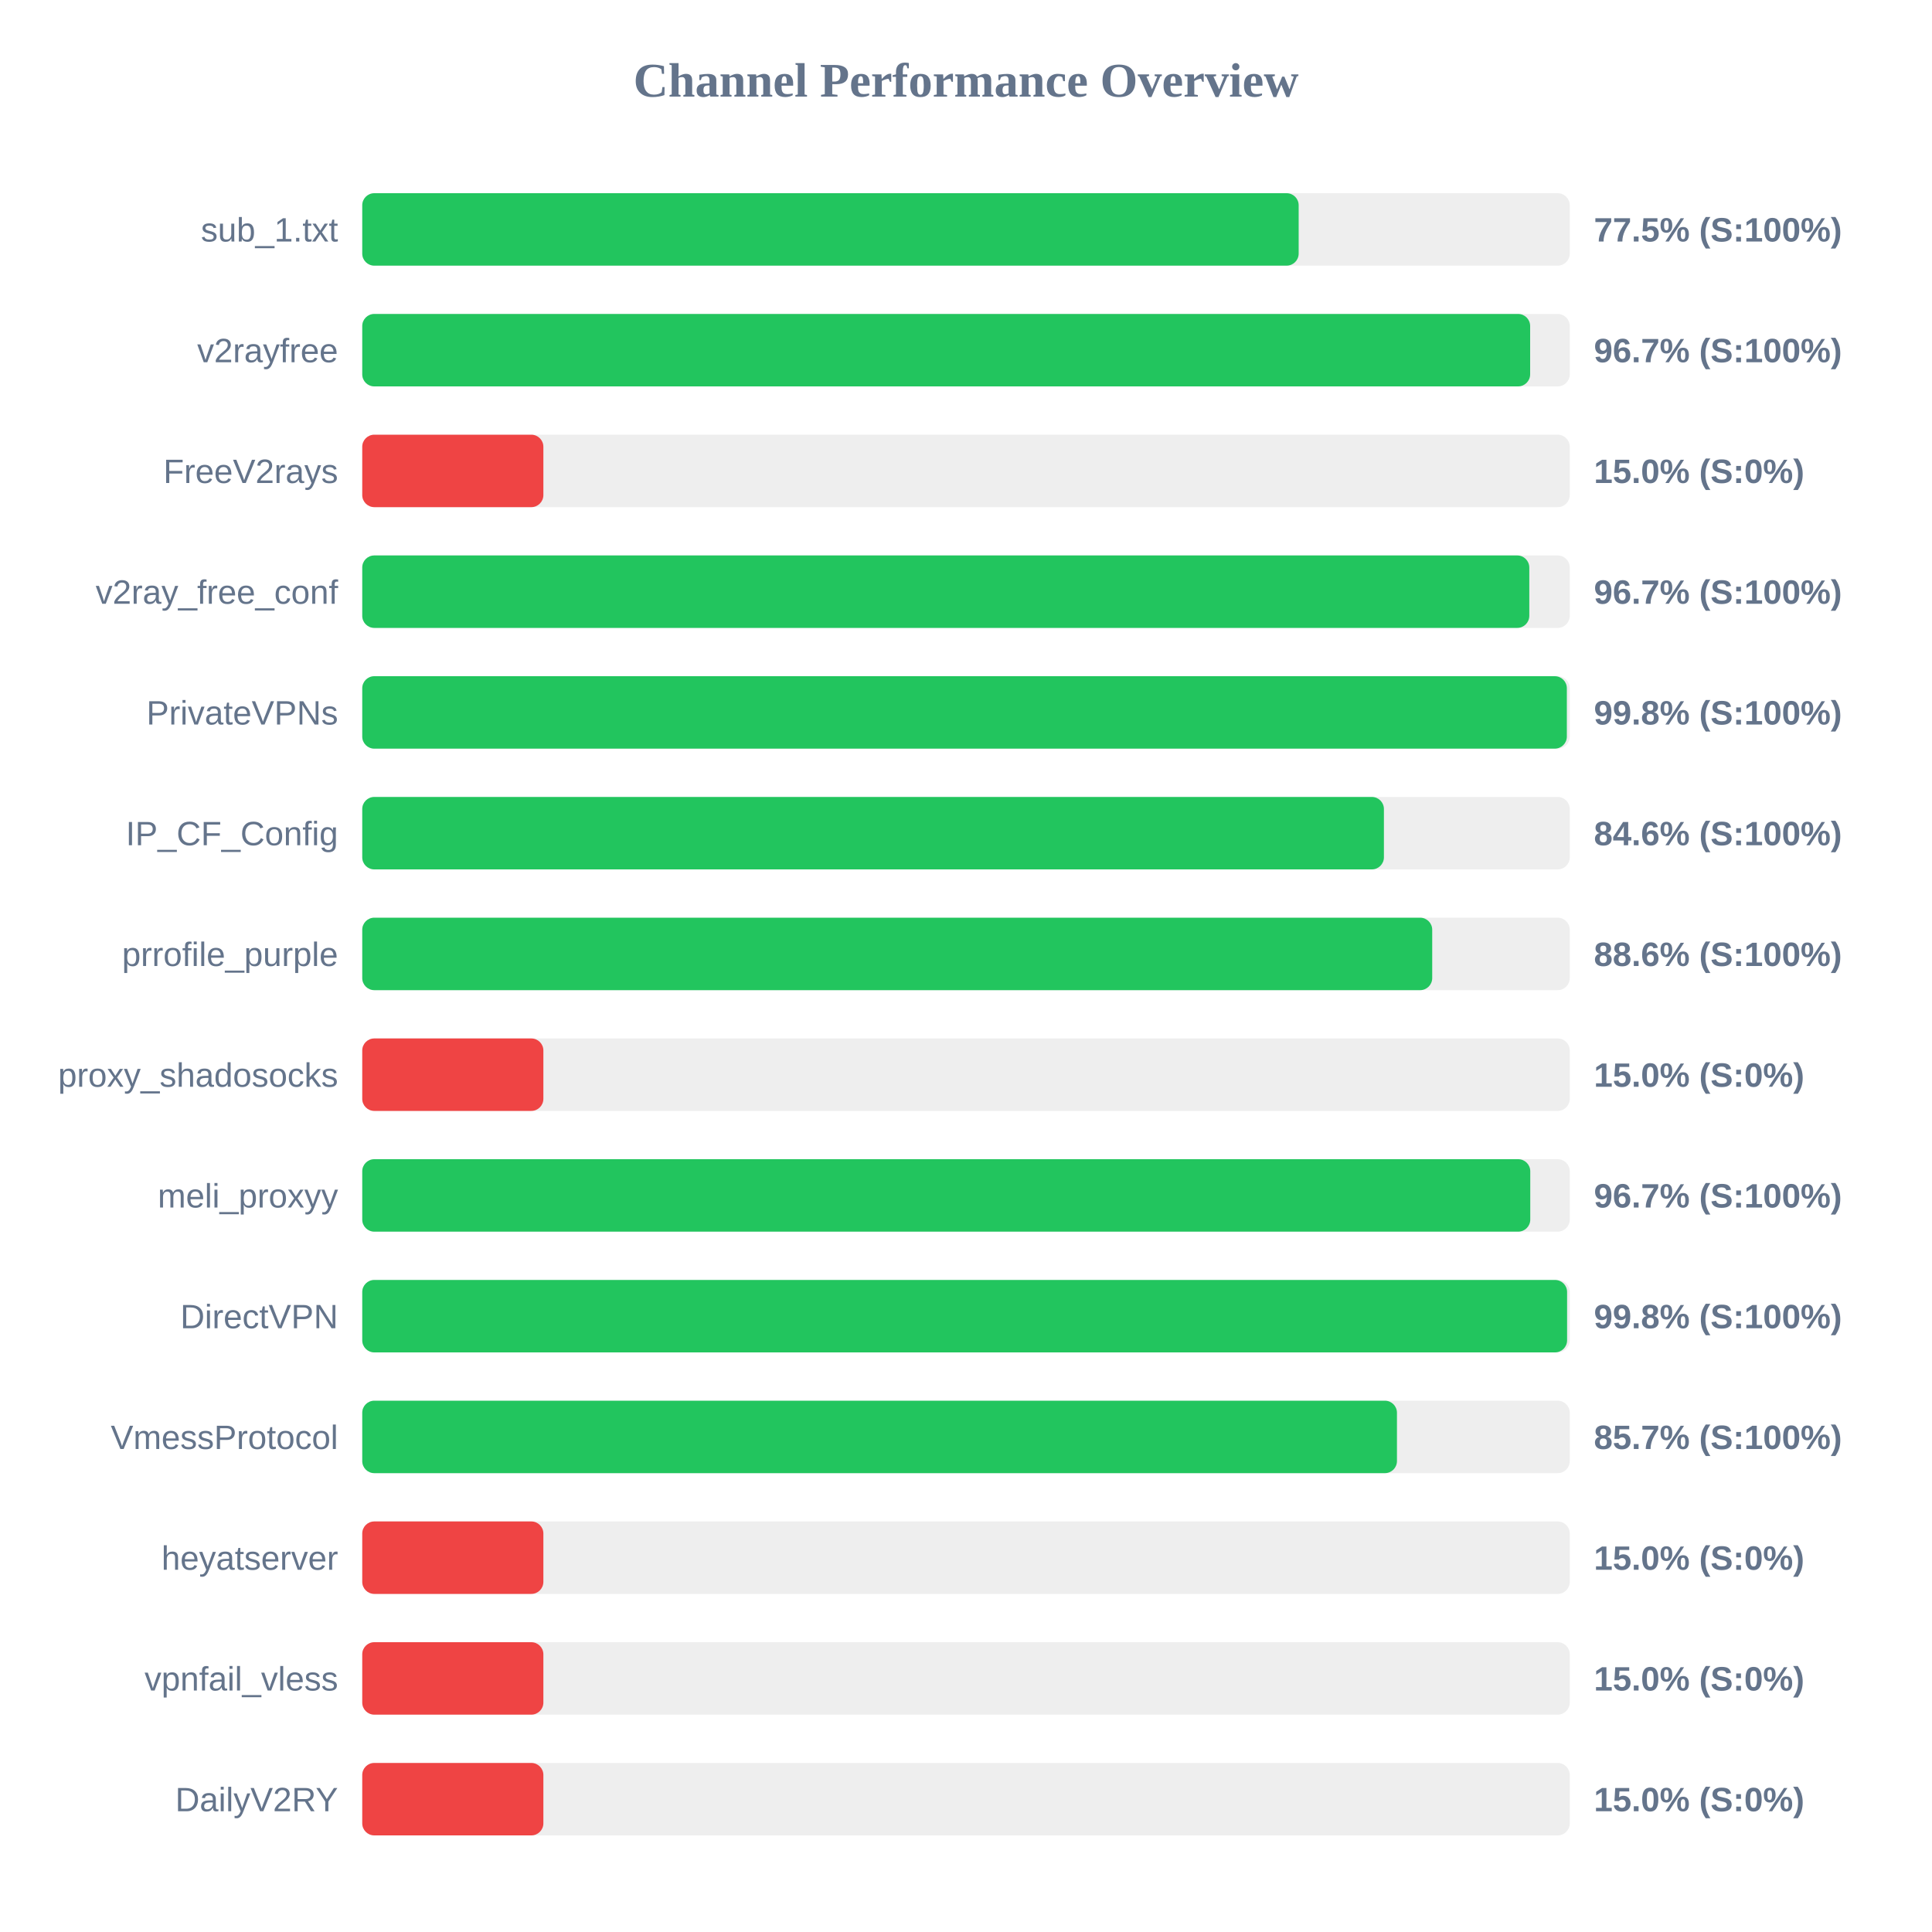
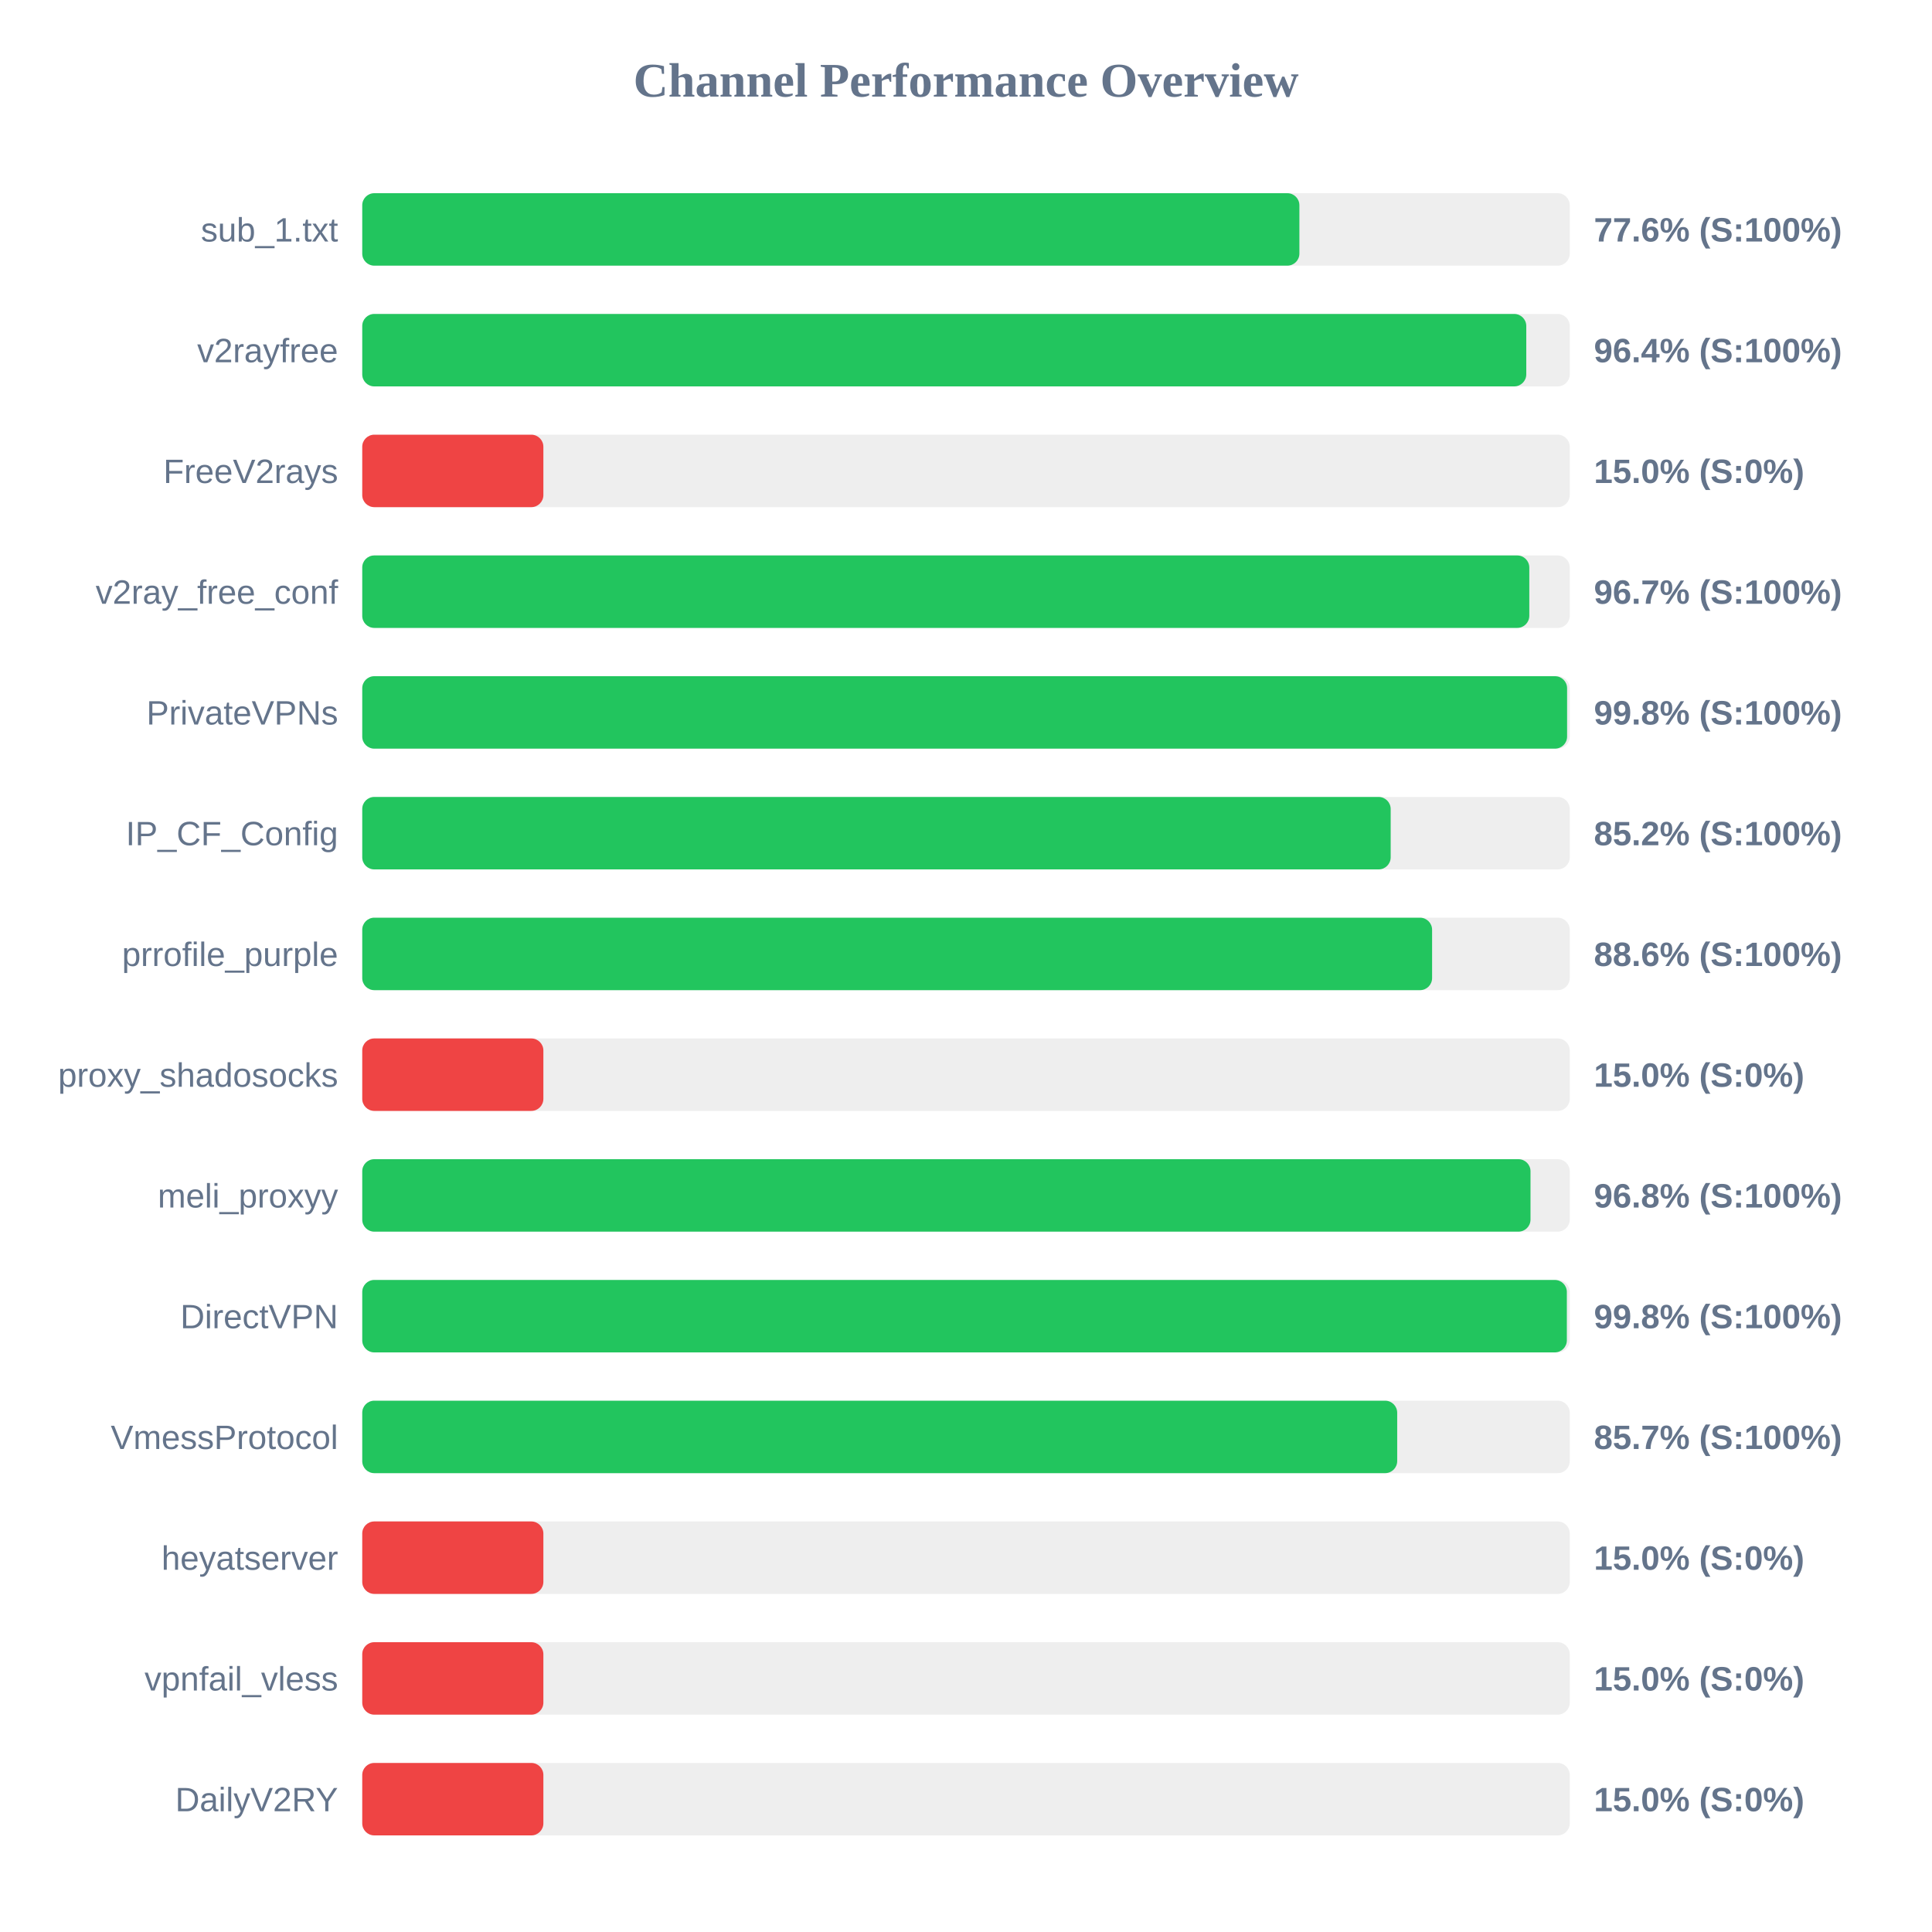
<svg xmlns="http://www.w3.org/2000/svg" width="800" height="800" version="1.1">
  <style>
        .row { font: 14px Arial; fill: #64748b; }
        .score { font: bold 14px Arial; fill: #64748b; }
    </style>
  <text x="400" y="40" text-anchor="middle" font-size="20px" font-weight="bold" fill="#64748b">Channel Performance Overview</text>
  <rect x="150" y="80" width="500" height="30" fill="#eee" rx="5" />
-   <rect x="150" y="80" width="387.75" height="30" fill="#22c55e" rx="5" />
+   <rect x="150" y="80" width="388.05" height="30" fill="#22c55e" rx="5" />
  <text x="140" y="100" text-anchor="end" class="row">sub_1.txt</text>
-   <text x="660" y="100" text-anchor="start" class="score">77.5% (S:100%)</text>
+   <text x="660" y="100" text-anchor="start" class="score">77.6% (S:100%)</text>
  <rect x="150" y="130" width="500" height="30" fill="#eee" rx="5" />
-   <rect x="150" y="130" width="483.6" height="30" fill="#22c55e" rx="5" />
+   <rect x="150" y="130" width="482.0" height="30" fill="#22c55e" rx="5" />
  <text x="140" y="150" text-anchor="end" class="row">v2rayfree</text>
-   <text x="660" y="150" text-anchor="start" class="score">96.7% (S:100%)</text>
+   <text x="660" y="150" text-anchor="start" class="score">96.4% (S:100%)</text>
  <rect x="150" y="180" width="500" height="30" fill="#eee" rx="5" />
  <rect x="150" y="180" width="75.0" height="30" fill="#ef4444" rx="5" />
  <text x="140" y="200" text-anchor="end" class="row">FreeV2rays</text>
  <text x="660" y="200" text-anchor="start" class="score">15.0% (S:0%)</text>
  <rect x="150" y="230" width="500" height="30" fill="#eee" rx="5" />
  <rect x="150" y="230" width="483.25" height="30" fill="#22c55e" rx="5" />
  <text x="140" y="250" text-anchor="end" class="row">v2ray_free_conf</text>
  <text x="660" y="250" text-anchor="start" class="score">96.7% (S:100%)</text>
  <rect x="150" y="280" width="500" height="30" fill="#eee" rx="5" />
-   <rect x="150" y="280" width="498.8" height="30" fill="#22c55e" rx="5" />
+   <rect x="150" y="280" width="498.9" height="30" fill="#22c55e" rx="5" />
  <text x="140" y="300" text-anchor="end" class="row">PrivateVPNs</text>
  <text x="660" y="300" text-anchor="start" class="score">99.8% (S:100%)</text>
  <rect x="150" y="330" width="500" height="30" fill="#eee" rx="5" />
-   <rect x="150" y="330" width="423.05" height="30" fill="#22c55e" rx="5" />
+   <rect x="150" y="330" width="425.85" height="30" fill="#22c55e" rx="5" />
  <text x="140" y="350" text-anchor="end" class="row">IP_CF_Config</text>
-   <text x="660" y="350" text-anchor="start" class="score">84.6% (S:100%)</text>
+   <text x="660" y="350" text-anchor="start" class="score">85.2% (S:100%)</text>
  <rect x="150" y="380" width="500" height="30" fill="#eee" rx="5" />
-   <rect x="150" y="380" width="443.05" height="30" fill="#22c55e" rx="5" />
+   <rect x="150" y="380" width="443.0" height="30" fill="#22c55e" rx="5" />
  <text x="140" y="400" text-anchor="end" class="row">prrofile_purple</text>
  <text x="660" y="400" text-anchor="start" class="score">88.6% (S:100%)</text>
  <rect x="150" y="430" width="500" height="30" fill="#eee" rx="5" />
  <rect x="150" y="430" width="75.0" height="30" fill="#ef4444" rx="5" />
  <text x="140" y="450" text-anchor="end" class="row">proxy_shadosocks</text>
  <text x="660" y="450" text-anchor="start" class="score">15.0% (S:0%)</text>
  <rect x="150" y="480" width="500" height="30" fill="#eee" rx="5" />
-   <rect x="150" y="480" width="483.65" height="30" fill="#22c55e" rx="5" />
+   <rect x="150" y="480" width="483.75" height="30" fill="#22c55e" rx="5" />
  <text x="140" y="500" text-anchor="end" class="row">meli_proxyy</text>
-   <text x="660" y="500" text-anchor="start" class="score">96.7% (S:100%)</text>
+   <text x="660" y="500" text-anchor="start" class="score">96.8% (S:100%)</text>
  <rect x="150" y="530" width="500" height="30" fill="#eee" rx="5" />
-   <rect x="150" y="530" width="498.9" height="30" fill="#22c55e" rx="5" />
+   <rect x="150" y="530" width="498.8" height="30" fill="#22c55e" rx="5" />
  <text x="140" y="550" text-anchor="end" class="row">DirectVPN</text>
  <text x="660" y="550" text-anchor="start" class="score">99.8% (S:100%)</text>
  <rect x="150" y="580" width="500" height="30" fill="#eee" rx="5" />
-   <rect x="150" y="580" width="428.45" height="30" fill="#22c55e" rx="5" />
+   <rect x="150" y="580" width="428.55" height="30" fill="#22c55e" rx="5" />
  <text x="140" y="600" text-anchor="end" class="row">VmessProtocol</text>
  <text x="660" y="600" text-anchor="start" class="score">85.7% (S:100%)</text>
  <rect x="150" y="630" width="500" height="30" fill="#eee" rx="5" />
  <rect x="150" y="630" width="75.0" height="30" fill="#ef4444" rx="5" />
  <text x="140" y="650" text-anchor="end" class="row">heyatserver</text>
  <text x="660" y="650" text-anchor="start" class="score">15.0% (S:0%)</text>
  <rect x="150" y="680" width="500" height="30" fill="#eee" rx="5" />
  <rect x="150" y="680" width="75.0" height="30" fill="#ef4444" rx="5" />
  <text x="140" y="700" text-anchor="end" class="row">vpnfail_vless</text>
  <text x="660" y="700" text-anchor="start" class="score">15.0% (S:0%)</text>
  <rect x="150" y="730" width="500" height="30" fill="#eee" rx="5" />
  <rect x="150" y="730" width="75.0" height="30" fill="#ef4444" rx="5" />
  <text x="140" y="750" text-anchor="end" class="row">DailyV2RY</text>
  <text x="660" y="750" text-anchor="start" class="score">15.0% (S:0%)</text>
</svg>
